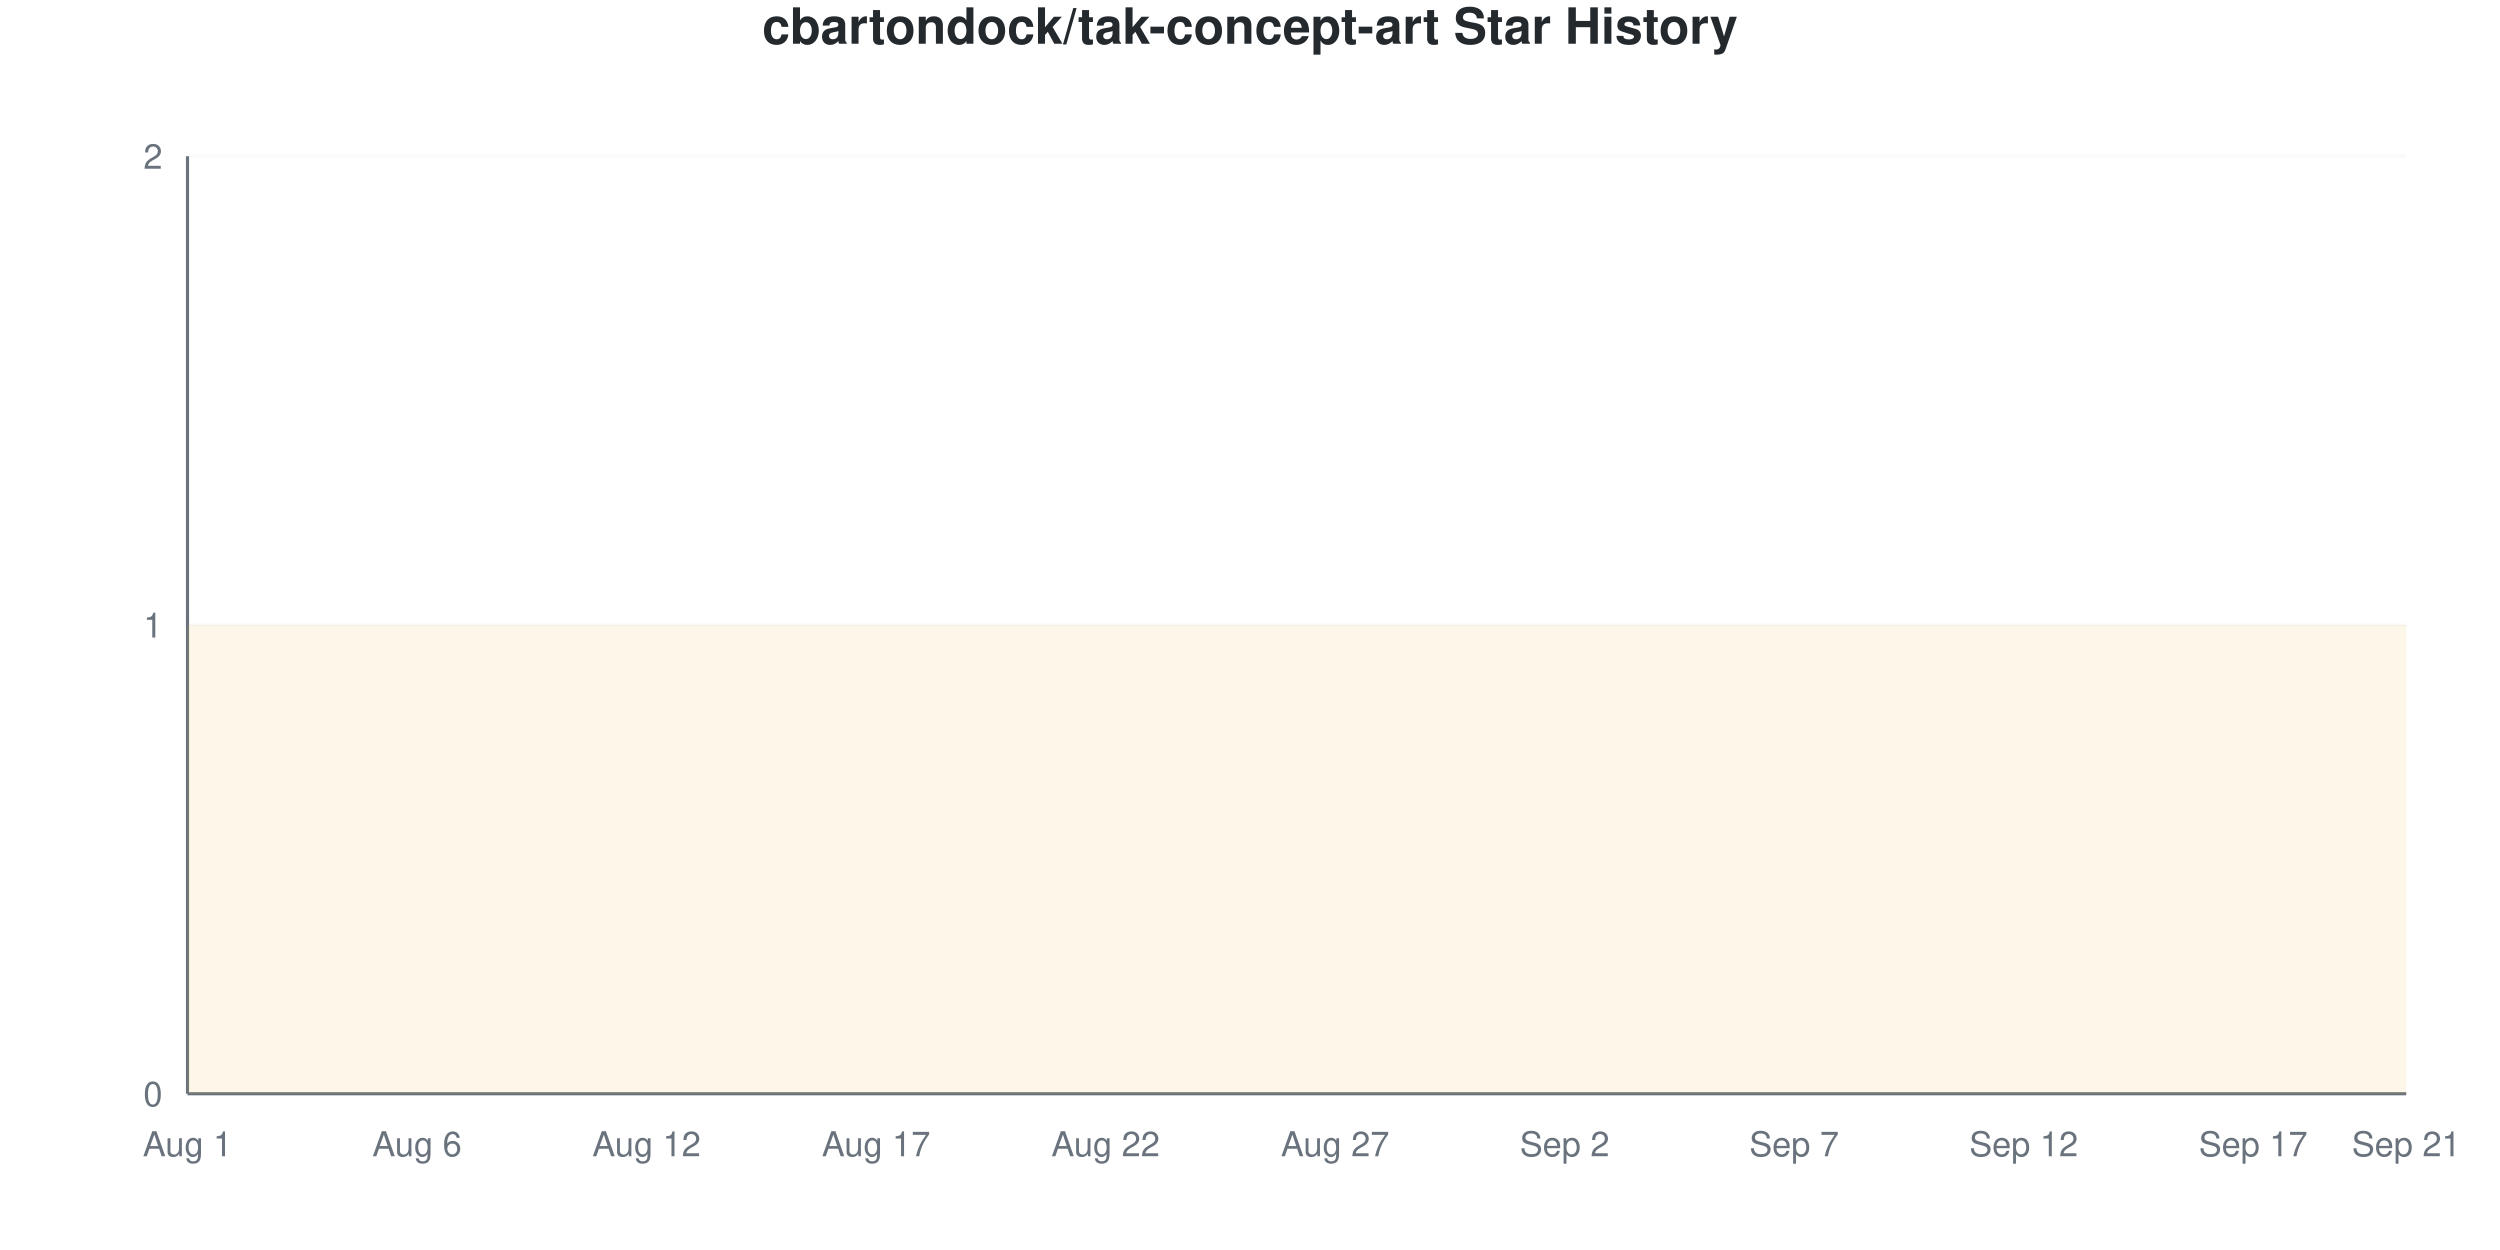
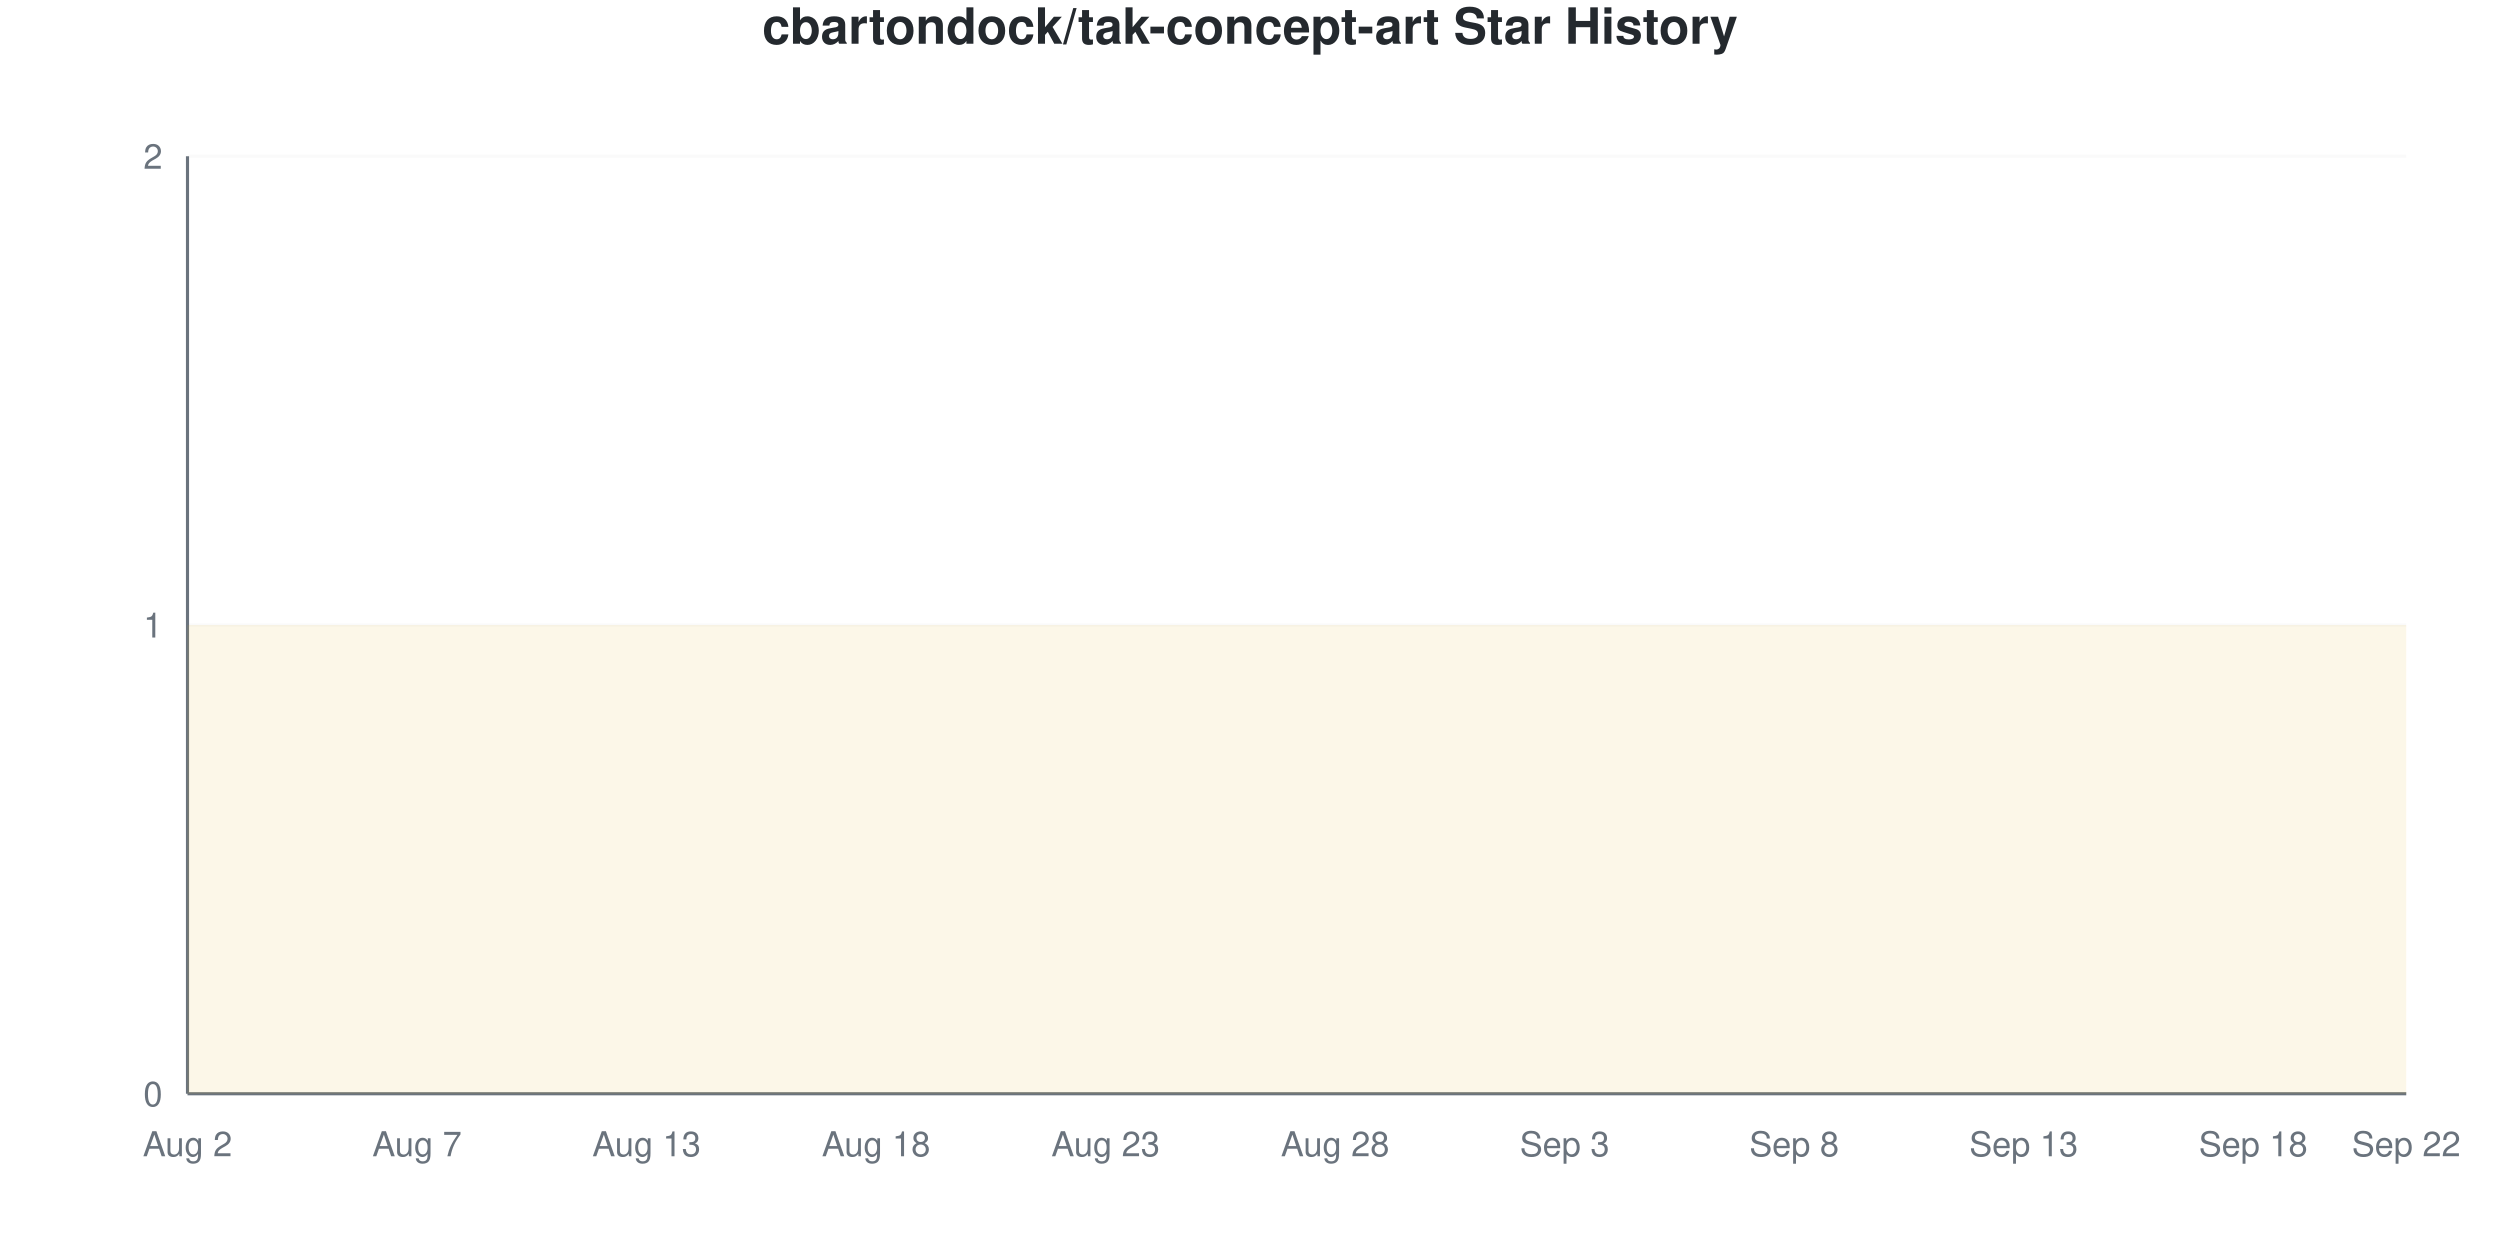
<svg xmlns="http://www.w3.org/2000/svg" viewBox="0 0 800 400" width="800" height="400">
  <style>
    @keyframes drawLine {
      to { stroke-dashoffset: 0; }
    }
    @keyframes fadeInPoint {
      from { opacity: 0; }
      to { opacity: 1; }
    }
    .data-line-0 {
      stroke-dasharray: 1290;
      stroke-dashoffset: 1290;
      animation: drawLine 2s ease-out forwards;
    }
    .data-point {
      opacity: 0;
      animation: fadeInPoint 0.5s ease-out forwards;
    }
    .chart-bg { fill: #fff; }
    .chart-text { fill: #24292e; }
    .chart-muted { fill: #6a737d; }
    .chart-grid { stroke: #eee; }
    .chart-axis { stroke: #6a737d; }
    @media (prefers-color-scheme: dark) {
      .chart-bg { fill: #0d1117; }
      .chart-text { fill: #e6edf3; }
      .chart-muted { fill: #8b949e; }
      .chart-grid { stroke: #21262d; }
      .chart-axis { stroke: #8b949e; }
    }
  </style>
  <rect width="800" height="400" class="chart-bg" />
  <text x="400" y="14" text-anchor="middle" class="chart-text" font-size="16" font-weight="bold" font-family="-apple-system, BlinkMacSystemFont, 'Segoe UI', Helvetica, Arial, sans-serif">cbartondock/tak-concept-art Star History</text>
  <g class="grid">
    <line x1="60" y1="350" x2="770" y2="350" class="chart-grid" stroke-opacity="0.3" />
    <text x="52" y="354" text-anchor="end" class="chart-muted" font-size="11" font-family="-apple-system, BlinkMacSystemFont, 'Segoe UI', Helvetica, Arial, sans-serif">0</text>
    <line x1="60" y1="200" x2="770" y2="200" class="chart-grid" stroke-opacity="0.3" />
    <text x="52" y="204" text-anchor="end" class="chart-muted" font-size="11" font-family="-apple-system, BlinkMacSystemFont, 'Segoe UI', Helvetica, Arial, sans-serif">1</text>
    <line x1="60" y1="50" x2="770" y2="50" class="chart-grid" stroke-opacity="0.3" />
    <text x="52" y="54" text-anchor="end" class="chart-muted" font-size="11" font-family="-apple-system, BlinkMacSystemFont, 'Segoe UI', Helvetica, Arial, sans-serif">2</text>
  </g>
  <g class="milestones">
    
  </g>
  <g class="x-axis">
-     <text x="60" y="370" text-anchor="middle" class="chart-muted" font-size="11" font-family="-apple-system, BlinkMacSystemFont, 'Segoe UI', Helvetica, Arial, sans-serif">Aug 1</text>
-     <text x="133.448" y="370" text-anchor="middle" class="chart-muted" font-size="11" font-family="-apple-system, BlinkMacSystemFont, 'Segoe UI', Helvetica, Arial, sans-serif">Aug 6</text>
-     <text x="206.897" y="370" text-anchor="middle" class="chart-muted" font-size="11" font-family="-apple-system, BlinkMacSystemFont, 'Segoe UI', Helvetica, Arial, sans-serif">Aug 12</text>
-     <text x="280.345" y="370" text-anchor="middle" class="chart-muted" font-size="11" font-family="-apple-system, BlinkMacSystemFont, 'Segoe UI', Helvetica, Arial, sans-serif">Aug 17</text>
-     <text x="353.793" y="370" text-anchor="middle" class="chart-muted" font-size="11" font-family="-apple-system, BlinkMacSystemFont, 'Segoe UI', Helvetica, Arial, sans-serif">Aug 22</text>
-     <text x="427.241" y="370" text-anchor="middle" class="chart-muted" font-size="11" font-family="-apple-system, BlinkMacSystemFont, 'Segoe UI', Helvetica, Arial, sans-serif">Aug 27</text>
-     <text x="500.69" y="370" text-anchor="middle" class="chart-muted" font-size="11" font-family="-apple-system, BlinkMacSystemFont, 'Segoe UI', Helvetica, Arial, sans-serif">Sep 2</text>
-     <text x="574.138" y="370" text-anchor="middle" class="chart-muted" font-size="11" font-family="-apple-system, BlinkMacSystemFont, 'Segoe UI', Helvetica, Arial, sans-serif">Sep 7</text>
-     <text x="647.586" y="370" text-anchor="middle" class="chart-muted" font-size="11" font-family="-apple-system, BlinkMacSystemFont, 'Segoe UI', Helvetica, Arial, sans-serif">Sep 12</text>
-     <text x="721.034" y="370" text-anchor="middle" class="chart-muted" font-size="11" font-family="-apple-system, BlinkMacSystemFont, 'Segoe UI', Helvetica, Arial, sans-serif">Sep 17</text>
-     <text x="770" y="370" text-anchor="middle" class="chart-muted" font-size="11" font-family="-apple-system, BlinkMacSystemFont, 'Segoe UI', Helvetica, Arial, sans-serif">Sep 21</text>
+     <text x="60" y="370" text-anchor="middle" class="chart-muted" font-size="11" font-family="-apple-system, BlinkMacSystemFont, 'Segoe UI', Helvetica, Arial, sans-serif">Aug 2</text>
+     <text x="133.448" y="370" text-anchor="middle" class="chart-muted" font-size="11" font-family="-apple-system, BlinkMacSystemFont, 'Segoe UI', Helvetica, Arial, sans-serif">Aug 7</text>
+     <text x="206.897" y="370" text-anchor="middle" class="chart-muted" font-size="11" font-family="-apple-system, BlinkMacSystemFont, 'Segoe UI', Helvetica, Arial, sans-serif">Aug 13</text>
+     <text x="280.345" y="370" text-anchor="middle" class="chart-muted" font-size="11" font-family="-apple-system, BlinkMacSystemFont, 'Segoe UI', Helvetica, Arial, sans-serif">Aug 18</text>
+     <text x="353.793" y="370" text-anchor="middle" class="chart-muted" font-size="11" font-family="-apple-system, BlinkMacSystemFont, 'Segoe UI', Helvetica, Arial, sans-serif">Aug 23</text>
+     <text x="427.241" y="370" text-anchor="middle" class="chart-muted" font-size="11" font-family="-apple-system, BlinkMacSystemFont, 'Segoe UI', Helvetica, Arial, sans-serif">Aug 28</text>
+     <text x="500.69" y="370" text-anchor="middle" class="chart-muted" font-size="11" font-family="-apple-system, BlinkMacSystemFont, 'Segoe UI', Helvetica, Arial, sans-serif">Sep 3</text>
+     <text x="574.138" y="370" text-anchor="middle" class="chart-muted" font-size="11" font-family="-apple-system, BlinkMacSystemFont, 'Segoe UI', Helvetica, Arial, sans-serif">Sep 8</text>
+     <text x="647.586" y="370" text-anchor="middle" class="chart-muted" font-size="11" font-family="-apple-system, BlinkMacSystemFont, 'Segoe UI', Helvetica, Arial, sans-serif">Sep 13</text>
+     <text x="721.034" y="370" text-anchor="middle" class="chart-muted" font-size="11" font-family="-apple-system, BlinkMacSystemFont, 'Segoe UI', Helvetica, Arial, sans-serif">Sep 18</text>
+     <text x="770" y="370" text-anchor="middle" class="chart-muted" font-size="11" font-family="-apple-system, BlinkMacSystemFont, 'Segoe UI', Helvetica, Arial, sans-serif">Sep 22</text>
  </g>
  <line x1="60" y1="50" x2="60" y2="350" class="chart-axis" stroke-width="1" />
  <line x1="60" y1="350" x2="770" y2="350" class="chart-axis" stroke-width="1" />
  <path d="M60,350 L60,200 C68.161,200 76.322,200 84.483,200 C92.644,200 100.805,200 108.966,200 C117.126,200 125.287,200 133.448,200 C141.609,200 149.77,200 157.931,200 C166.092,200 174.253,200 182.414,200 C190.575,200 198.736,200 206.897,200 C215.057,200 223.218,200 231.379,200 C239.54,200 247.701,200 255.862,200 C264.023,200 272.184,200 280.345,200 C288.506,200 296.667,200 304.828,200 C312.989,200 321.149,200 329.31,200 C337.471,200 345.632,200 353.793,200 C361.954,200 370.115,200 378.276,200 C386.437,200 394.598,200 402.759,200 C410.92,200 419.08,200 427.241,200 C435.402,200 443.563,200 451.724,200 C459.885,200 468.046,200 476.207,200 C484.368,200 492.529,200 500.69,200 C508.851,200 517.011,200 525.172,200 C533.333,200 541.494,200 549.655,200 C557.816,200 565.977,200 574.138,200 C582.299,200 590.46,200 598.621,200 C606.782,200 614.943,200 623.103,200 C631.264,200 639.425,200 647.586,200 C655.747,200 663.908,200 672.069,200 C680.23,200 688.391,200 696.552,200 C704.713,200 712.874,200 721.034,200 C729.195,200 737.356,200 745.517,200 C753.678,200 761.839,200 770,200 L770,350 L60,350 Z" fill="#dfb317" fill-opacity="0.1" />
  <path d="M60,350 L60,200 C68.161,200 76.322,200 84.483,200 C92.644,200 100.805,200 108.966,200 C117.126,200 125.287,200 133.448,200 C141.609,200 149.77,200 157.931,200 C166.092,200 174.253,200 182.414,200 C190.575,200 198.736,200 206.897,200 C215.057,200 223.218,200 231.379,200 C239.54,200 247.701,200 255.862,200 C264.023,200 272.184,200 280.345,200 C288.506,200 296.667,200 304.828,200 C312.989,200 321.149,200 329.31,200 C337.471,200 345.632,200 353.793,200 C361.954,200 370.115,200 378.276,200 C386.437,200 394.598,200 402.759,200 C410.92,200 419.08,200 427.241,200 C435.402,200 443.563,200 451.724,200 C459.885,200 468.046,200 476.207,200 C484.368,200 492.529,200 500.69,200 C508.851,200 517.011,200 525.172,200 C533.333,200 541.494,200 549.655,200 C557.816,200 565.977,200 574.138,200 C582.299,200 590.46,200 598.621,200 C606.782,200 614.943,200 623.103,200 C631.264,200 639.425,200 647.586,200 C655.747,200 663.908,200 672.069,200 C680.23,200 688.391,200 696.552,200 C704.713,200 712.874,200 721.034,200 C729.195,200 737.356,200 745.517,200 C753.678,200 761.839,200 770,200" fill="none" stroke="#dfb317" stroke-width="2.5" class="data-line-0" />
  <g class="points">
    <circle cx="60" cy="200" r="4" fill="#dfb317" class="data-point" style="animation-delay: 1.50s" />
    <circle cx="84.483" cy="200" r="4" fill="#dfb317" class="data-point" style="animation-delay: 1.55s" />
    <circle cx="108.966" cy="200" r="4" fill="#dfb317" class="data-point" style="animation-delay: 1.60s" />
    <circle cx="133.448" cy="200" r="4" fill="#dfb317" class="data-point" style="animation-delay: 1.65s" />
    <circle cx="157.931" cy="200" r="4" fill="#dfb317" class="data-point" style="animation-delay: 1.70s" />
    <circle cx="182.414" cy="200" r="4" fill="#dfb317" class="data-point" style="animation-delay: 1.75s" />
    <circle cx="206.897" cy="200" r="4" fill="#dfb317" class="data-point" style="animation-delay: 1.80s" />
    <circle cx="231.379" cy="200" r="4" fill="#dfb317" class="data-point" style="animation-delay: 1.85s" />
    <circle cx="255.862" cy="200" r="4" fill="#dfb317" class="data-point" style="animation-delay: 1.90s" />
    <circle cx="280.345" cy="200" r="4" fill="#dfb317" class="data-point" style="animation-delay: 1.95s" />
    <circle cx="304.828" cy="200" r="4" fill="#dfb317" class="data-point" style="animation-delay: 2.00s" />
    <circle cx="329.31" cy="200" r="4" fill="#dfb317" class="data-point" style="animation-delay: 2.05s" />
    <circle cx="353.793" cy="200" r="4" fill="#dfb317" class="data-point" style="animation-delay: 2.10s" />
    <circle cx="378.276" cy="200" r="4" fill="#dfb317" class="data-point" style="animation-delay: 2.15s" />
    <circle cx="402.759" cy="200" r="4" fill="#dfb317" class="data-point" style="animation-delay: 2.20s" />
    <circle cx="427.241" cy="200" r="4" fill="#dfb317" class="data-point" style="animation-delay: 2.25s" />
    <circle cx="451.724" cy="200" r="4" fill="#dfb317" class="data-point" style="animation-delay: 2.30s" />
    <circle cx="476.207" cy="200" r="4" fill="#dfb317" class="data-point" style="animation-delay: 2.35s" />
    <circle cx="500.69" cy="200" r="4" fill="#dfb317" class="data-point" style="animation-delay: 2.40s" />
    <circle cx="525.172" cy="200" r="4" fill="#dfb317" class="data-point" style="animation-delay: 2.45s" />
    <circle cx="549.655" cy="200" r="4" fill="#dfb317" class="data-point" style="animation-delay: 2.50s" />
    <circle cx="574.138" cy="200" r="4" fill="#dfb317" class="data-point" style="animation-delay: 2.55s" />
    <circle cx="598.621" cy="200" r="4" fill="#dfb317" class="data-point" style="animation-delay: 2.60s" />
    <circle cx="623.103" cy="200" r="4" fill="#dfb317" class="data-point" style="animation-delay: 2.65s" />
    <circle cx="647.586" cy="200" r="4" fill="#dfb317" class="data-point" style="animation-delay: 2.70s" />
    <circle cx="672.069" cy="200" r="4" fill="#dfb317" class="data-point" style="animation-delay: 2.75s" />
    <circle cx="696.552" cy="200" r="4" fill="#dfb317" class="data-point" style="animation-delay: 2.80s" />
    <circle cx="721.034" cy="200" r="4" fill="#dfb317" class="data-point" style="animation-delay: 2.85s" />
    <circle cx="745.517" cy="200" r="4" fill="#dfb317" class="data-point" style="animation-delay: 2.90s" />
    <circle cx="770" cy="200" r="4" fill="#dfb317" class="data-point" style="animation-delay: 2.95s" />
  </g>
</svg>
